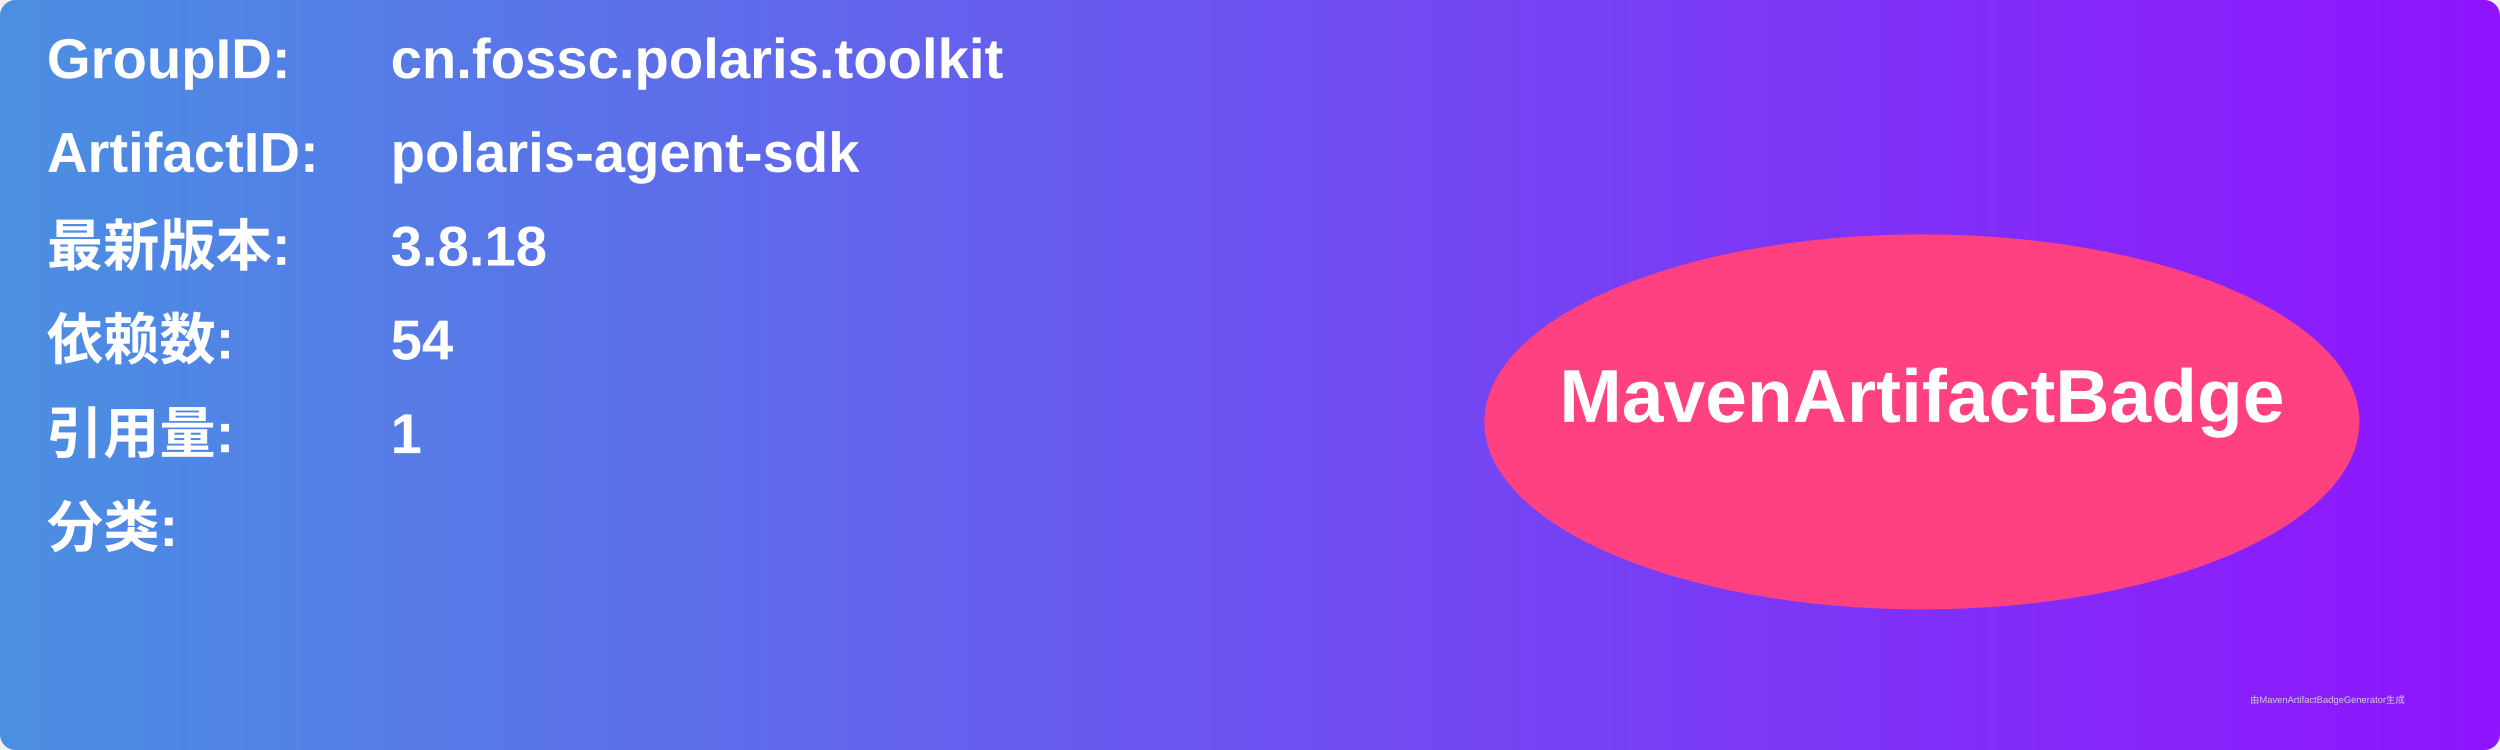
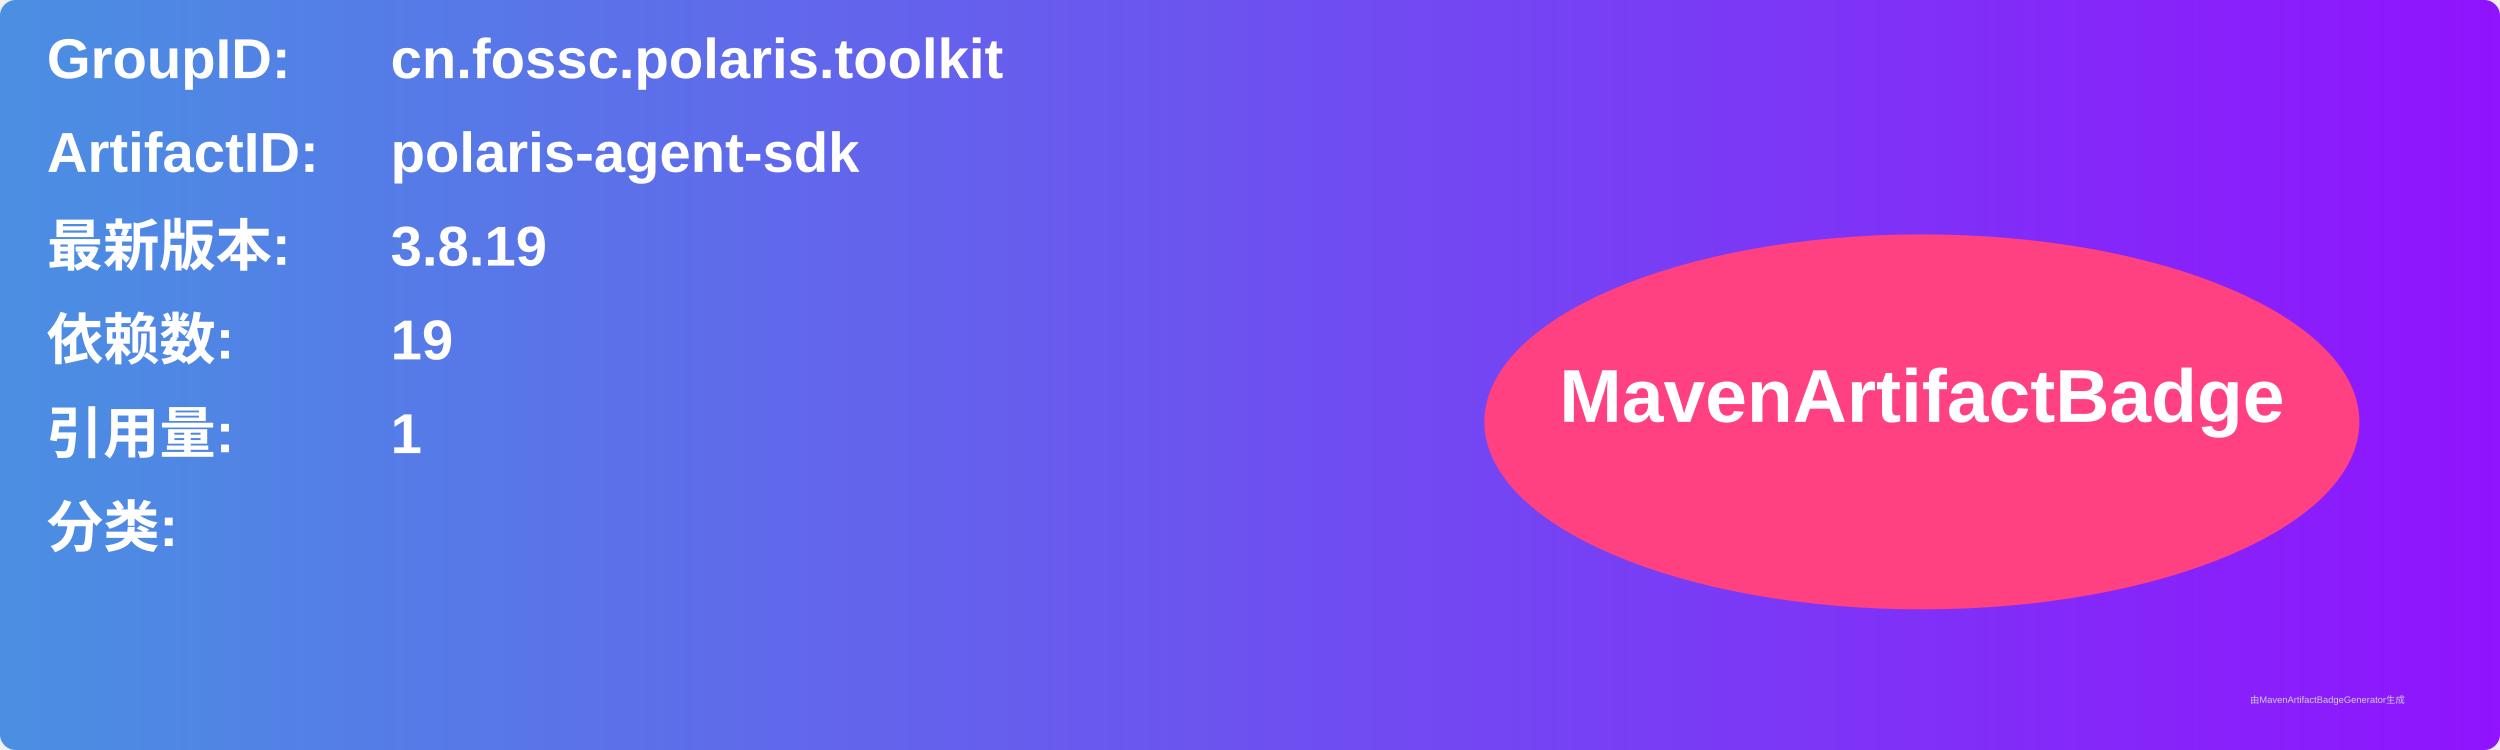
<svg xmlns="http://www.w3.org/2000/svg" width="800" height="240" viewBox="0 0 800 240">
  <linearGradient id="grad" x1="0%" y1="0%" x2="100%" y2="0%">
    <stop offset="0%" stop-color="#4a90e2" />
    <stop offset="100%" stop-color="#9013fe" />
  </linearGradient>
  <rect width="100%" height="100%" rx="5" ry="5" fill="url(#grad)" />
  <g transform="translate(15, 15)">
    <text x="0" y="10" font-family="Arial" font-size="18" fill="white" font-weight="bold" width="260">GroupID:</text>
    <text x="110" y="10" font-family="Arial" font-size="18" fill="white" font-weight="bold" width="460">cn.fossc.polaris.toolkit</text>
    <text x="0" y="40" font-family="Arial" font-size="18" fill="white" font-weight="bold" width="260">ArtifactID:</text>
    <text x="110" y="40" font-family="Arial" font-size="18" fill="white" font-weight="bold" width="460">polaris-agent-sdk</text>
    <text x="0" y="70" font-family="Arial" font-size="18" fill="white" font-weight="bold">最新版本:</text>
    <text x="110" y="70" font-family="Arial" font-size="18" fill="white" font-weight="bold">
-       <tspan font-weight="bold">3.8.18</tspan>
+       <tspan font-weight="bold">3.8.19</tspan>
    </text>
    <text x="0" y="100" font-family="Arial" font-size="18" fill="white" font-weight="bold">依赖数: </text>
    <text x="110" y="100" font-family="Arial" font-size="18" fill="white">
-       <tspan font-weight="bold">54</tspan>
+       <tspan font-weight="bold">19</tspan>
    </text>
    <text x="0" y="130" font-family="Arial" font-size="18" fill="white" font-weight="bold">引用量: </text>
    <text x="110" y="130" font-family="Arial" font-size="18" fill="white">
      <tspan font-weight="bold">1</tspan>
    </text>
    <text x="0" y="160" font-family="Arial" font-size="18" fill="white" font-weight="bold">分类:</text>
    <text x="10" y="190" font-family="Arial" font-size="10" fill="white">
      <tspan font-weight="bold" />
    </text>
    <ellipse cx="600" cy="120" rx="140" ry="60" fill="#ff4081" />
    <text x="600" y="120" text-anchor="middle" font-family="Arial" font-size="24" fill="white" font-weight="bold">MavenArtifactBadge</text>
  </g>
  <text x="720" y="225" font-family="Arial" font-size="3" fill="#d0d0d0">由MavenArtifactBadgeGenerator生成</text>
</svg>
